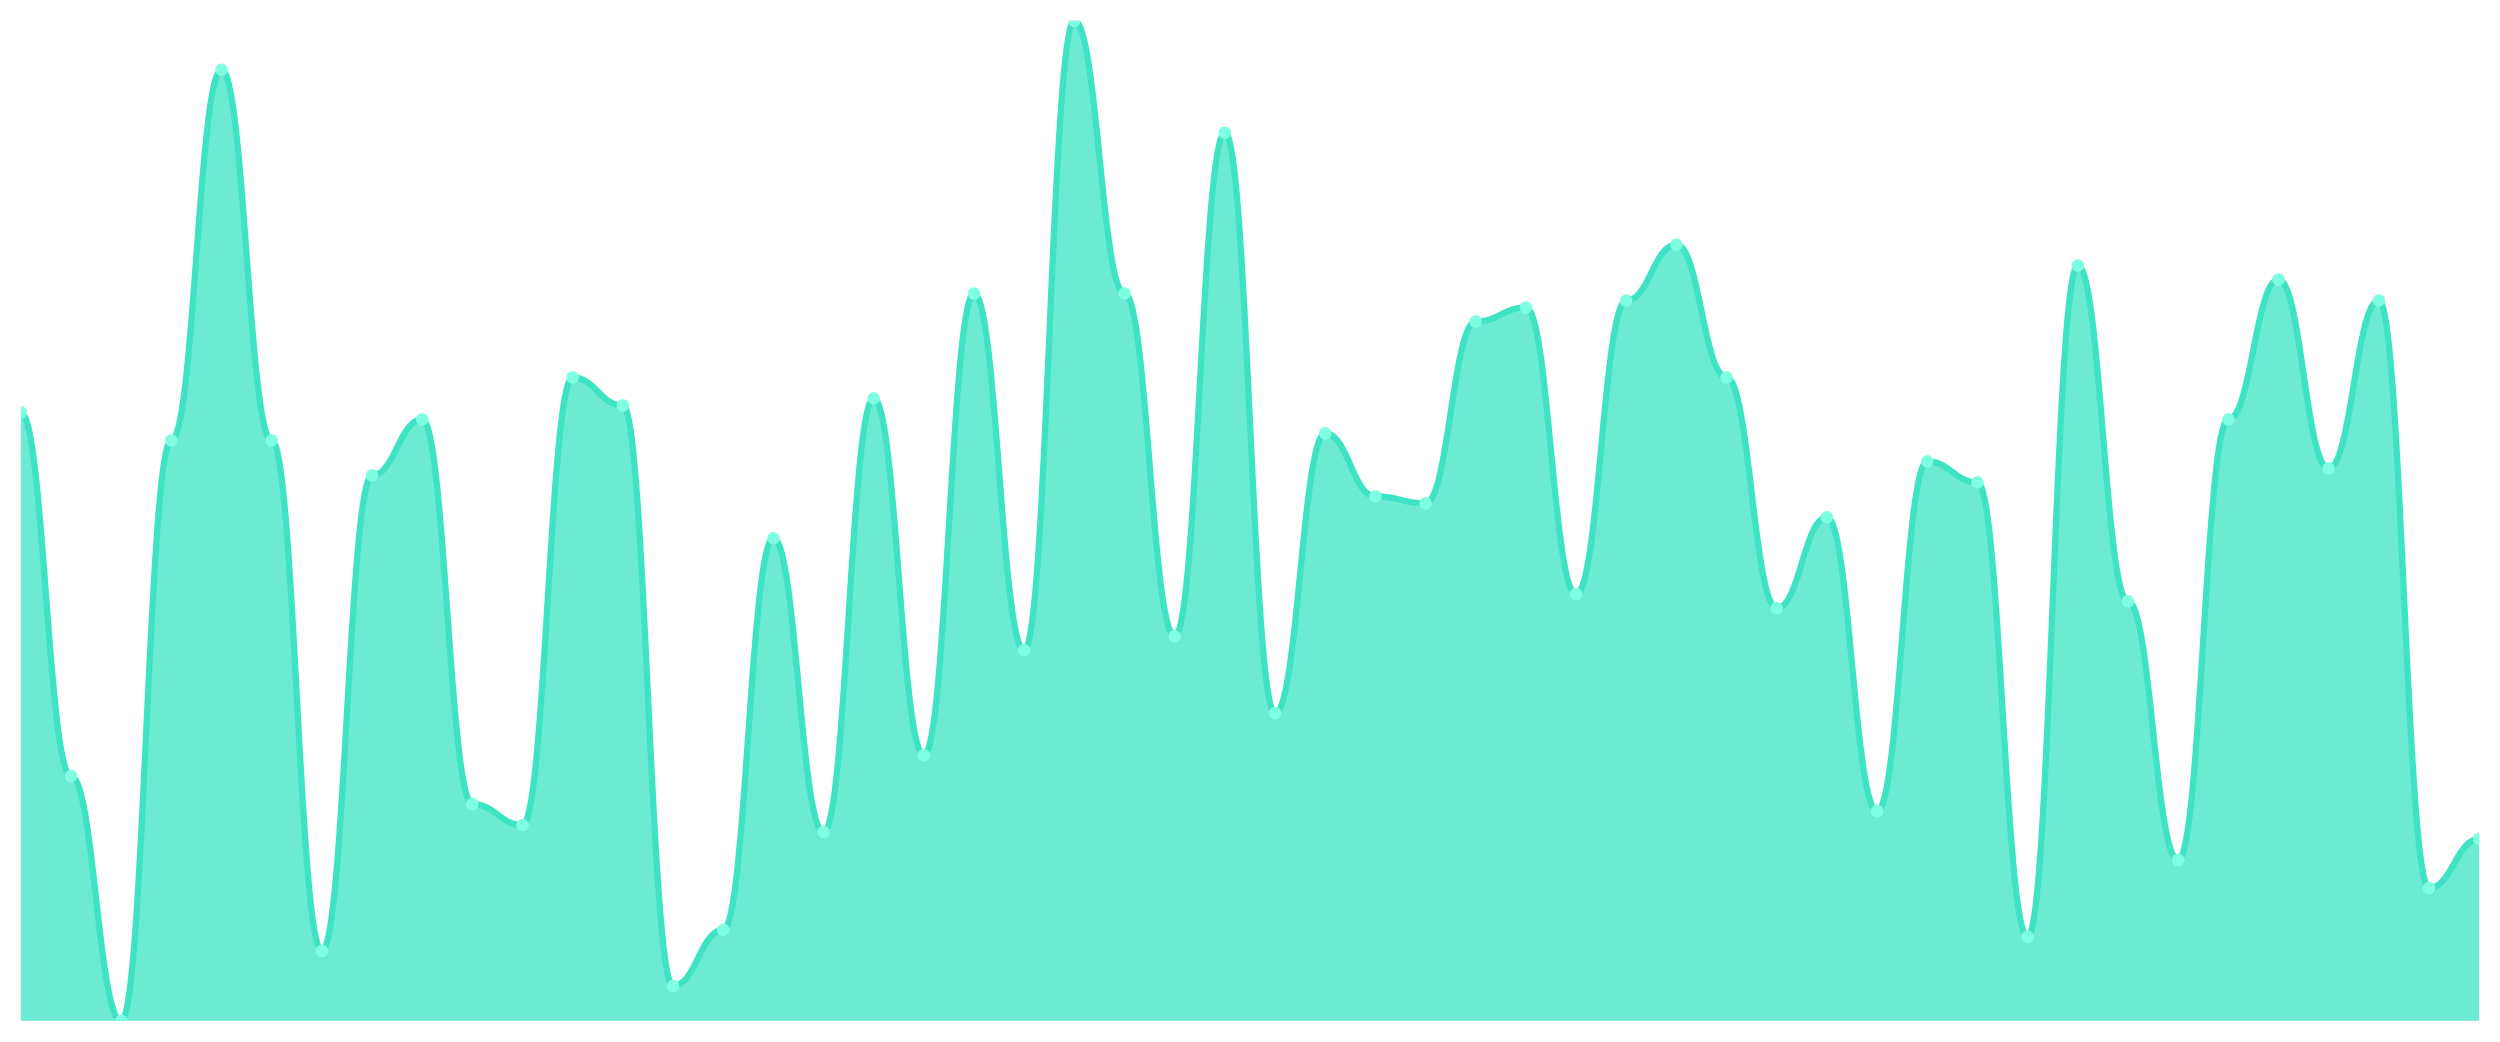
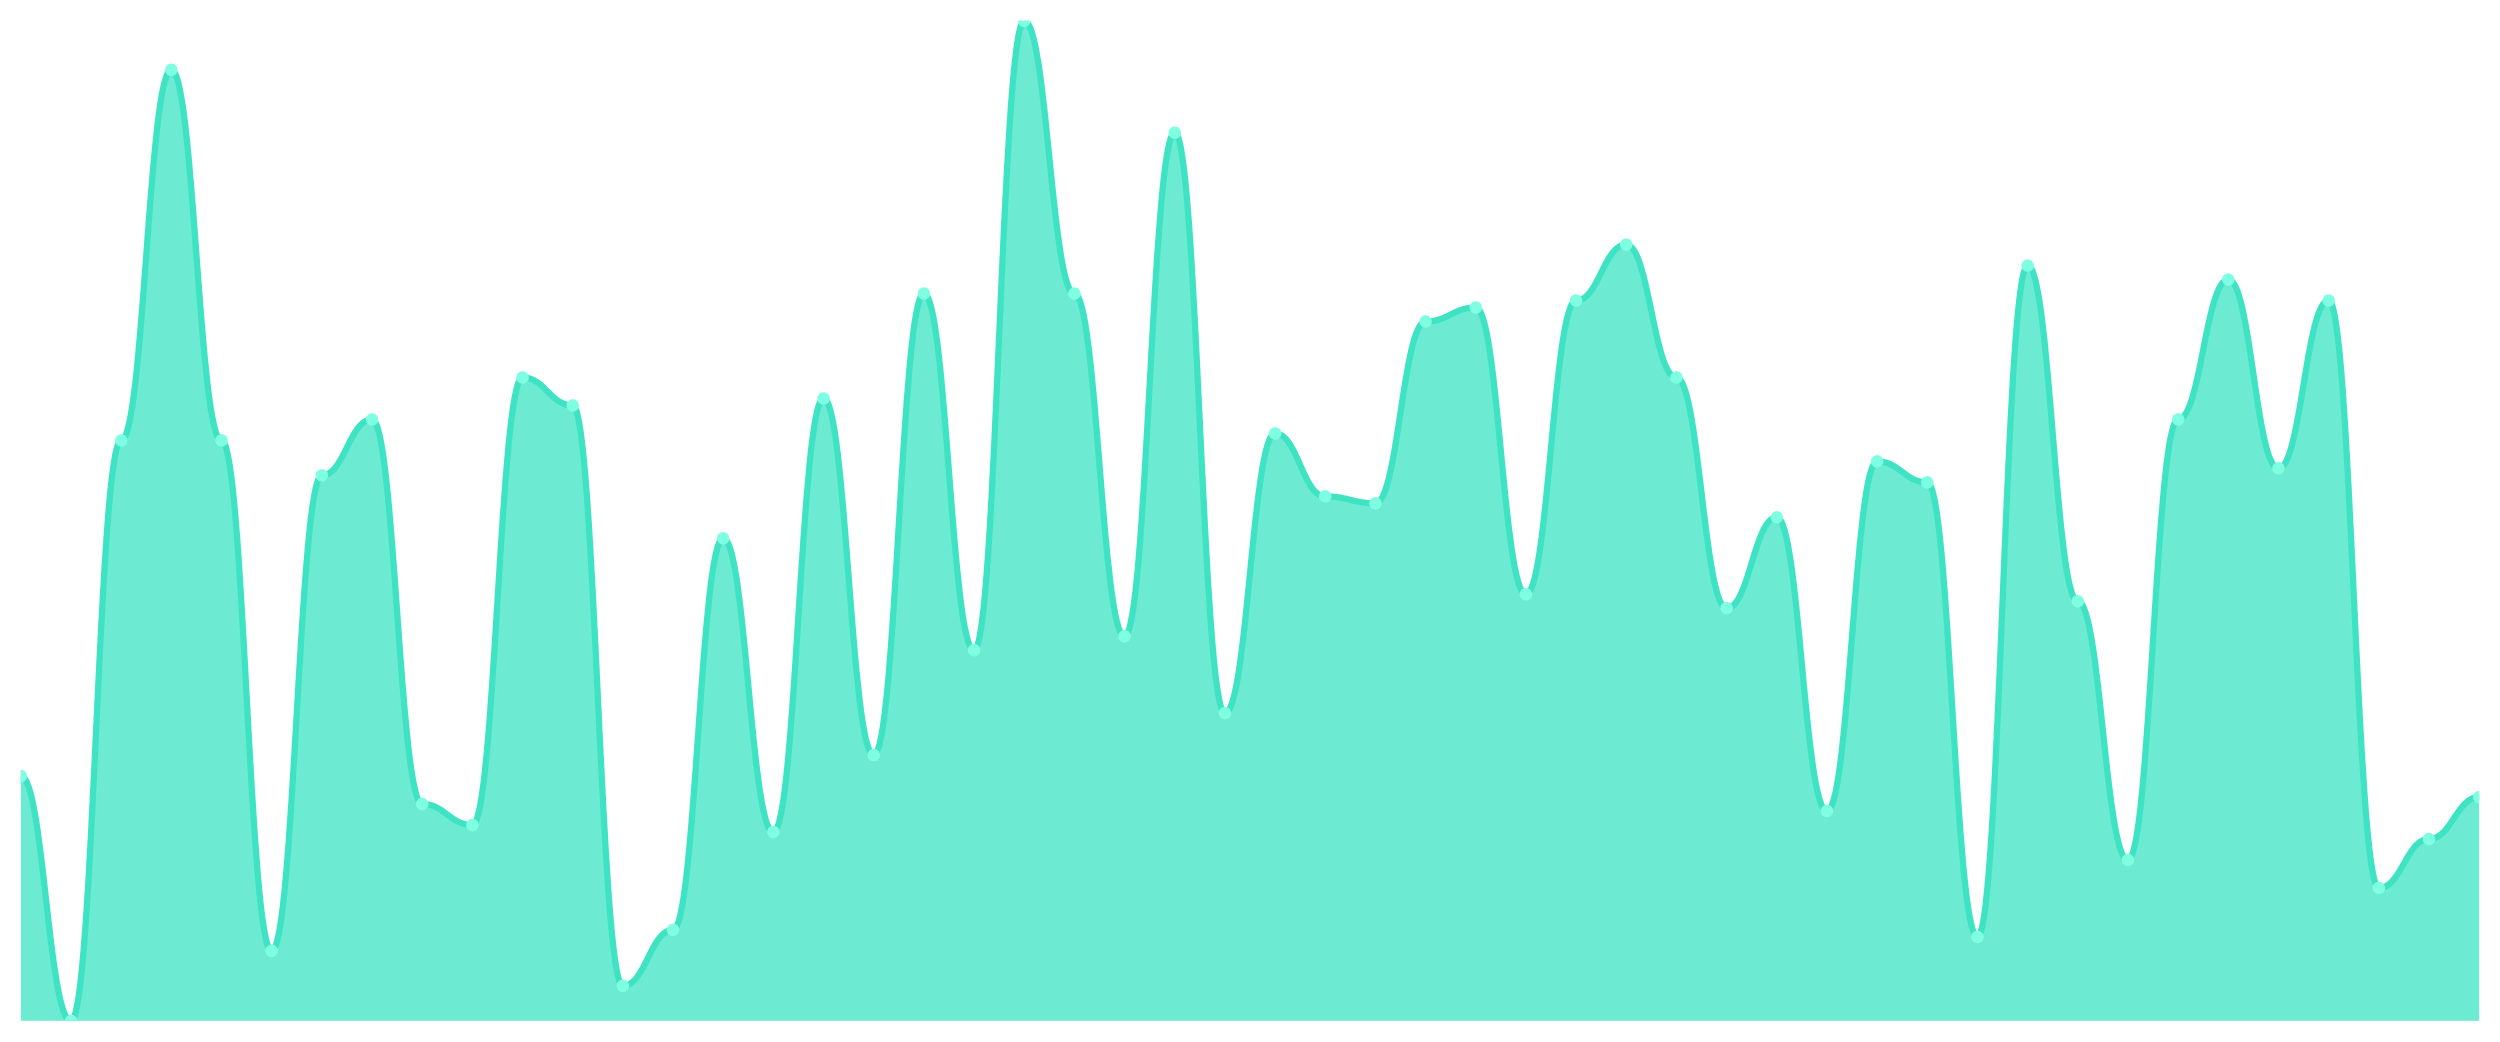
<svg xmlns="http://www.w3.org/2000/svg" viewBox="0 0 1200 500" width="1200" height="500">
  <defs>
    <clipPath id="c">
      <rect x="10" y="10" width="1180" height="480" />
    </clipPath>
  </defs>
  <rect width="1200" height="500" fill="none" />
  <g clip-path="url(#c)">
-     <path d="M 10,490 L 10,197.972 C 20.837,197.972 23.245,372.517 34.082,372.517 C 44.918,372.517 47.327,490 58.163,490 C 69,490 71.408,211.399 82.245,211.399 C 93.082,211.399 95.49,33.497 106.327,33.497 C 117.163,33.497 119.571,211.399 130.408,211.399 C 141.245,211.399 143.653,456.434 154.49,456.434 C 165.327,456.434 167.735,228.182 178.571,228.182 C 189.408,228.182 191.816,201.329 202.653,201.329 C 213.49,201.329 215.898,385.944 226.735,385.944 C 237.571,385.944 239.98,396.014 250.816,396.014 C 261.653,396.014 264.061,181.189 274.898,181.189 C 285.735,181.189 288.143,194.615 298.98,194.615 C 309.816,194.615 312.224,473.217 323.061,473.217 C 333.898,473.217 336.306,446.364 347.143,446.364 C 357.98,446.364 360.388,258.392 371.224,258.392 C 382.061,258.392 384.469,399.371 395.306,399.371 C 406.143,399.371 408.551,191.259 419.388,191.259 C 430.224,191.259 432.633,362.448 443.469,362.448 C 454.306,362.448 456.714,140.909 467.551,140.909 C 478.388,140.909 480.796,312.098 491.633,312.098 C 502.469,312.098 504.878,10 515.714,10 C 526.551,10 528.959,140.909 539.796,140.909 C 550.633,140.909 553.041,305.385 563.878,305.385 C 574.714,305.385 577.122,63.706 587.959,63.706 C 598.796,63.706 601.204,342.308 612.041,342.308 C 622.878,342.308 625.286,208.042 636.122,208.042 C 646.959,208.042 649.367,238.252 660.204,238.252 C 671.041,238.252 673.449,241.608 684.286,241.608 C 695.122,241.608 697.531,154.336 708.367,154.336 C 719.204,154.336 721.612,147.622 732.449,147.622 C 743.286,147.622 745.694,285.245 756.531,285.245 C 767.367,285.245 769.776,144.266 780.612,144.266 C 791.449,144.266 793.857,117.413 804.694,117.413 C 815.531,117.413 817.939,181.189 828.776,181.189 C 839.612,181.189 842.02,291.958 852.857,291.958 C 863.694,291.958 866.102,248.322 876.939,248.322 C 887.776,248.322 890.184,389.301 901.02,389.301 C 911.857,389.301 914.265,221.469 925.102,221.469 C 935.939,221.469 938.347,231.538 949.184,231.538 C 960.02,231.538 962.429,449.72 973.265,449.72 C 984.102,449.72 986.51,127.483 997.347,127.483 C 1008.184,127.483 1010.592,288.601 1021.429,288.601 C 1032.265,288.601 1034.673,412.797 1045.51,412.797 C 1056.347,412.797 1058.755,201.329 1069.592,201.329 C 1080.429,201.329 1082.837,134.196 1093.673,134.196 C 1104.51,134.196 1106.918,224.825 1117.755,224.825 C 1128.592,224.825 1131,144.266 1141.837,144.266 C 1152.673,144.266 1155.082,426.224 1165.918,426.224 C 1176.755,426.224 1179.163,402.727 1190,402.727 L 1190,490 Z" fill="rgba(61,227,195,0.75)" />
-     <path d="M 10,197.972 C 20.837,197.972 23.245,372.517 34.082,372.517 C 44.918,372.517 47.327,490 58.163,490 C 69,490 71.408,211.399 82.245,211.399 C 93.082,211.399 95.49,33.497 106.327,33.497 C 117.163,33.497 119.571,211.399 130.408,211.399 C 141.245,211.399 143.653,456.434 154.49,456.434 C 165.327,456.434 167.735,228.182 178.571,228.182 C 189.408,228.182 191.816,201.329 202.653,201.329 C 213.49,201.329 215.898,385.944 226.735,385.944 C 237.571,385.944 239.98,396.014 250.816,396.014 C 261.653,396.014 264.061,181.189 274.898,181.189 C 285.735,181.189 288.143,194.615 298.98,194.615 C 309.816,194.615 312.224,473.217 323.061,473.217 C 333.898,473.217 336.306,446.364 347.143,446.364 C 357.98,446.364 360.388,258.392 371.224,258.392 C 382.061,258.392 384.469,399.371 395.306,399.371 C 406.143,399.371 408.551,191.259 419.388,191.259 C 430.224,191.259 432.633,362.448 443.469,362.448 C 454.306,362.448 456.714,140.909 467.551,140.909 C 478.388,140.909 480.796,312.098 491.633,312.098 C 502.469,312.098 504.878,10 515.714,10 C 526.551,10 528.959,140.909 539.796,140.909 C 550.633,140.909 553.041,305.385 563.878,305.385 C 574.714,305.385 577.122,63.706 587.959,63.706 C 598.796,63.706 601.204,342.308 612.041,342.308 C 622.878,342.308 625.286,208.042 636.122,208.042 C 646.959,208.042 649.367,238.252 660.204,238.252 C 671.041,238.252 673.449,241.608 684.286,241.608 C 695.122,241.608 697.531,154.336 708.367,154.336 C 719.204,154.336 721.612,147.622 732.449,147.622 C 743.286,147.622 745.694,285.245 756.531,285.245 C 767.367,285.245 769.776,144.266 780.612,144.266 C 791.449,144.266 793.857,117.413 804.694,117.413 C 815.531,117.413 817.939,181.189 828.776,181.189 C 839.612,181.189 842.02,291.958 852.857,291.958 C 863.694,291.958 866.102,248.322 876.939,248.322 C 887.776,248.322 890.184,389.301 901.02,389.301 C 911.857,389.301 914.265,221.469 925.102,221.469 C 935.939,221.469 938.347,231.538 949.184,231.538 C 960.02,231.538 962.429,449.72 973.265,449.72 C 984.102,449.72 986.51,127.483 997.347,127.483 C 1008.184,127.483 1010.592,288.601 1021.429,288.601 C 1032.265,288.601 1034.673,412.797 1045.51,412.797 C 1056.347,412.797 1058.755,201.329 1069.592,201.329 C 1080.429,201.329 1082.837,134.196 1093.673,134.196 C 1104.51,134.196 1106.918,224.825 1117.755,224.825 C 1128.592,224.825 1131,144.266 1141.837,144.266 C 1152.673,144.266 1155.082,426.224 1165.918,426.224 C 1176.755,426.224 1179.163,402.727 1190,402.727" fill="none" stroke="#3de3c3" stroke-width="3" stroke-linecap="round" stroke-linejoin="round" />
-     <circle cx="10" cy="197.972" r="3" fill="#7fffe1" />
-     <circle cx="34.082" cy="372.517" r="3" fill="#7fffe1" />
-     <circle cx="58.163" cy="490" r="3" fill="#7fffe1" />
-     <circle cx="82.245" cy="211.399" r="3" fill="#7fffe1" />
-     <circle cx="106.327" cy="33.497" r="3" fill="#7fffe1" />
-     <circle cx="130.408" cy="211.399" r="3" fill="#7fffe1" />
-     <circle cx="154.49" cy="456.434" r="3" fill="#7fffe1" />
-     <circle cx="178.571" cy="228.182" r="3" fill="#7fffe1" />
-     <circle cx="202.653" cy="201.329" r="3" fill="#7fffe1" />
-     <circle cx="226.735" cy="385.944" r="3" fill="#7fffe1" />
-     <circle cx="250.816" cy="396.014" r="3" fill="#7fffe1" />
-     <circle cx="274.898" cy="181.189" r="3" fill="#7fffe1" />
-     <circle cx="298.98" cy="194.615" r="3" fill="#7fffe1" />
-     <circle cx="323.061" cy="473.217" r="3" fill="#7fffe1" />
-     <circle cx="347.143" cy="446.364" r="3" fill="#7fffe1" />
-     <circle cx="371.224" cy="258.392" r="3" fill="#7fffe1" />
-     <circle cx="395.306" cy="399.371" r="3" fill="#7fffe1" />
-     <circle cx="419.388" cy="191.259" r="3" fill="#7fffe1" />
-     <circle cx="443.469" cy="362.448" r="3" fill="#7fffe1" />
-     <circle cx="467.551" cy="140.909" r="3" fill="#7fffe1" />
-     <circle cx="491.633" cy="312.098" r="3" fill="#7fffe1" />
-     <circle cx="515.714" cy="10" r="3" fill="#7fffe1" />
-     <circle cx="539.796" cy="140.909" r="3" fill="#7fffe1" />
-     <circle cx="563.878" cy="305.385" r="3" fill="#7fffe1" />
-     <circle cx="587.959" cy="63.706" r="3" fill="#7fffe1" />
-     <circle cx="612.041" cy="342.308" r="3" fill="#7fffe1" />
-     <circle cx="636.122" cy="208.042" r="3" fill="#7fffe1" />
-     <circle cx="660.204" cy="238.252" r="3" fill="#7fffe1" />
-     <circle cx="684.286" cy="241.608" r="3" fill="#7fffe1" />
-     <circle cx="708.367" cy="154.336" r="3" fill="#7fffe1" />
-     <circle cx="732.449" cy="147.622" r="3" fill="#7fffe1" />
-     <circle cx="756.531" cy="285.245" r="3" fill="#7fffe1" />
-     <circle cx="780.612" cy="144.266" r="3" fill="#7fffe1" />
-     <circle cx="804.694" cy="117.413" r="3" fill="#7fffe1" />
-     <circle cx="828.776" cy="181.189" r="3" fill="#7fffe1" />
-     <circle cx="852.857" cy="291.958" r="3" fill="#7fffe1" />
-     <circle cx="876.939" cy="248.322" r="3" fill="#7fffe1" />
-     <circle cx="901.02" cy="389.301" r="3" fill="#7fffe1" />
-     <circle cx="925.102" cy="221.469" r="3" fill="#7fffe1" />
-     <circle cx="949.184" cy="231.538" r="3" fill="#7fffe1" />
-     <circle cx="973.265" cy="449.72" r="3" fill="#7fffe1" />
-     <circle cx="997.347" cy="127.483" r="3" fill="#7fffe1" />
-     <circle cx="1021.429" cy="288.601" r="3" fill="#7fffe1" />
-     <circle cx="1045.51" cy="412.797" r="3" fill="#7fffe1" />
-     <circle cx="1069.592" cy="201.329" r="3" fill="#7fffe1" />
-     <circle cx="1093.673" cy="134.196" r="3" fill="#7fffe1" />
-     <circle cx="1117.755" cy="224.825" r="3" fill="#7fffe1" />
-     <circle cx="1141.837" cy="144.266" r="3" fill="#7fffe1" />
-     <circle cx="1165.918" cy="426.224" r="3" fill="#7fffe1" />
-     <circle cx="1190" cy="402.727" r="3" fill="#7fffe1" />
+     <path d="M 10,490 L 10,372.517 C 20.837,372.517 23.245,490 34.082,490 C 44.918,490 47.327,211.399 58.163,211.399 C 69,211.399 71.408,33.497 82.245,33.497 C 93.082,33.497 95.49,211.399 106.327,211.399 C 117.163,211.399 119.571,456.434 130.408,456.434 C 141.245,456.434 143.653,228.182 154.49,228.182 C 165.327,228.182 167.735,201.329 178.571,201.329 C 189.408,201.329 191.816,385.944 202.653,385.944 C 213.49,385.944 215.898,396.014 226.735,396.014 C 237.571,396.014 239.98,181.189 250.816,181.189 C 261.653,181.189 264.061,194.615 274.898,194.615 C 285.735,194.615 288.143,473.217 298.98,473.217 C 309.816,473.217 312.224,446.364 323.061,446.364 C 333.898,446.364 336.306,258.392 347.143,258.392 C 357.98,258.392 360.388,399.371 371.224,399.371 C 382.061,399.371 384.469,191.259 395.306,191.259 C 406.143,191.259 408.551,362.448 419.388,362.448 C 430.224,362.448 432.633,140.909 443.469,140.909 C 454.306,140.909 456.714,312.098 467.551,312.098 C 478.388,312.098 480.796,10 491.633,10 C 502.469,10 504.878,140.909 515.714,140.909 C 526.551,140.909 528.959,305.385 539.796,305.385 C 550.633,305.385 553.041,63.706 563.878,63.706 C 574.714,63.706 577.122,342.308 587.959,342.308 C 598.796,342.308 601.204,208.042 612.041,208.042 C 622.878,208.042 625.286,238.252 636.122,238.252 C 646.959,238.252 649.367,241.608 660.204,241.608 C 671.041,241.608 673.449,154.336 684.286,154.336 C 695.122,154.336 697.531,147.622 708.367,147.622 C 719.204,147.622 721.612,285.245 732.449,285.245 C 743.286,285.245 745.694,144.266 756.531,144.266 C 767.367,144.266 769.776,117.413 780.612,117.413 C 791.449,117.413 793.857,181.189 804.694,181.189 C 815.531,181.189 817.939,291.958 828.776,291.958 C 839.612,291.958 842.02,248.322 852.857,248.322 C 863.694,248.322 866.102,389.301 876.939,389.301 C 887.776,389.301 890.184,221.469 901.02,221.469 C 911.857,221.469 914.265,231.538 925.102,231.538 C 935.939,231.538 938.347,449.72 949.184,449.72 C 960.02,449.72 962.429,127.483 973.265,127.483 C 984.102,127.483 986.51,288.601 997.347,288.601 C 1008.184,288.601 1010.592,412.797 1021.429,412.797 C 1032.265,412.797 1034.673,201.329 1045.51,201.329 C 1056.347,201.329 1058.755,134.196 1069.592,134.196 C 1080.429,134.196 1082.837,224.825 1093.673,224.825 C 1104.51,224.825 1106.918,144.266 1117.755,144.266 C 1128.592,144.266 1131,426.224 1141.837,426.224 C 1152.673,426.224 1155.082,402.727 1165.918,402.727 C 1176.755,402.727 1179.163,382.587 1190,382.587 L 1190,490 Z" fill="rgba(61,227,195,0.75)" />
+     <path d="M 10,372.517 C 20.837,372.517 23.245,490 34.082,490 C 44.918,490 47.327,211.399 58.163,211.399 C 69,211.399 71.408,33.497 82.245,33.497 C 93.082,33.497 95.49,211.399 106.327,211.399 C 117.163,211.399 119.571,456.434 130.408,456.434 C 141.245,456.434 143.653,228.182 154.49,228.182 C 165.327,228.182 167.735,201.329 178.571,201.329 C 189.408,201.329 191.816,385.944 202.653,385.944 C 213.49,385.944 215.898,396.014 226.735,396.014 C 237.571,396.014 239.98,181.189 250.816,181.189 C 261.653,181.189 264.061,194.615 274.898,194.615 C 285.735,194.615 288.143,473.217 298.98,473.217 C 309.816,473.217 312.224,446.364 323.061,446.364 C 333.898,446.364 336.306,258.392 347.143,258.392 C 357.98,258.392 360.388,399.371 371.224,399.371 C 382.061,399.371 384.469,191.259 395.306,191.259 C 406.143,191.259 408.551,362.448 419.388,362.448 C 430.224,362.448 432.633,140.909 443.469,140.909 C 454.306,140.909 456.714,312.098 467.551,312.098 C 478.388,312.098 480.796,10 491.633,10 C 502.469,10 504.878,140.909 515.714,140.909 C 526.551,140.909 528.959,305.385 539.796,305.385 C 550.633,305.385 553.041,63.706 563.878,63.706 C 574.714,63.706 577.122,342.308 587.959,342.308 C 598.796,342.308 601.204,208.042 612.041,208.042 C 622.878,208.042 625.286,238.252 636.122,238.252 C 646.959,238.252 649.367,241.608 660.204,241.608 C 671.041,241.608 673.449,154.336 684.286,154.336 C 695.122,154.336 697.531,147.622 708.367,147.622 C 719.204,147.622 721.612,285.245 732.449,285.245 C 743.286,285.245 745.694,144.266 756.531,144.266 C 767.367,144.266 769.776,117.413 780.612,117.413 C 791.449,117.413 793.857,181.189 804.694,181.189 C 815.531,181.189 817.939,291.958 828.776,291.958 C 839.612,291.958 842.02,248.322 852.857,248.322 C 863.694,248.322 866.102,389.301 876.939,389.301 C 887.776,389.301 890.184,221.469 901.02,221.469 C 911.857,221.469 914.265,231.538 925.102,231.538 C 935.939,231.538 938.347,449.72 949.184,449.72 C 960.02,449.72 962.429,127.483 973.265,127.483 C 984.102,127.483 986.51,288.601 997.347,288.601 C 1008.184,288.601 1010.592,412.797 1021.429,412.797 C 1032.265,412.797 1034.673,201.329 1045.51,201.329 C 1056.347,201.329 1058.755,134.196 1069.592,134.196 C 1080.429,134.196 1082.837,224.825 1093.673,224.825 C 1104.51,224.825 1106.918,144.266 1117.755,144.266 C 1128.592,144.266 1131,426.224 1141.837,426.224 C 1152.673,426.224 1155.082,402.727 1165.918,402.727 C 1176.755,402.727 1179.163,382.587 1190,382.587" fill="none" stroke="#3de3c3" stroke-width="3" stroke-linecap="round" stroke-linejoin="round" />
+     <circle cx="10" cy="372.517" r="3" fill="#7fffe1" />
+     <circle cx="34.082" cy="490" r="3" fill="#7fffe1" />
+     <circle cx="58.163" cy="211.399" r="3" fill="#7fffe1" />
+     <circle cx="82.245" cy="33.497" r="3" fill="#7fffe1" />
+     <circle cx="106.327" cy="211.399" r="3" fill="#7fffe1" />
+     <circle cx="130.408" cy="456.434" r="3" fill="#7fffe1" />
+     <circle cx="154.49" cy="228.182" r="3" fill="#7fffe1" />
+     <circle cx="178.571" cy="201.329" r="3" fill="#7fffe1" />
+     <circle cx="202.653" cy="385.944" r="3" fill="#7fffe1" />
+     <circle cx="226.735" cy="396.014" r="3" fill="#7fffe1" />
+     <circle cx="250.816" cy="181.189" r="3" fill="#7fffe1" />
+     <circle cx="274.898" cy="194.615" r="3" fill="#7fffe1" />
+     <circle cx="298.98" cy="473.217" r="3" fill="#7fffe1" />
+     <circle cx="323.061" cy="446.364" r="3" fill="#7fffe1" />
+     <circle cx="347.143" cy="258.392" r="3" fill="#7fffe1" />
+     <circle cx="371.224" cy="399.371" r="3" fill="#7fffe1" />
+     <circle cx="395.306" cy="191.259" r="3" fill="#7fffe1" />
+     <circle cx="419.388" cy="362.448" r="3" fill="#7fffe1" />
+     <circle cx="443.469" cy="140.909" r="3" fill="#7fffe1" />
+     <circle cx="467.551" cy="312.098" r="3" fill="#7fffe1" />
+     <circle cx="491.633" cy="10" r="3" fill="#7fffe1" />
+     <circle cx="515.714" cy="140.909" r="3" fill="#7fffe1" />
+     <circle cx="539.796" cy="305.385" r="3" fill="#7fffe1" />
+     <circle cx="563.878" cy="63.706" r="3" fill="#7fffe1" />
+     <circle cx="587.959" cy="342.308" r="3" fill="#7fffe1" />
+     <circle cx="612.041" cy="208.042" r="3" fill="#7fffe1" />
+     <circle cx="636.122" cy="238.252" r="3" fill="#7fffe1" />
+     <circle cx="660.204" cy="241.608" r="3" fill="#7fffe1" />
+     <circle cx="684.286" cy="154.336" r="3" fill="#7fffe1" />
+     <circle cx="708.367" cy="147.622" r="3" fill="#7fffe1" />
+     <circle cx="732.449" cy="285.245" r="3" fill="#7fffe1" />
+     <circle cx="756.531" cy="144.266" r="3" fill="#7fffe1" />
+     <circle cx="780.612" cy="117.413" r="3" fill="#7fffe1" />
+     <circle cx="804.694" cy="181.189" r="3" fill="#7fffe1" />
+     <circle cx="828.776" cy="291.958" r="3" fill="#7fffe1" />
+     <circle cx="852.857" cy="248.322" r="3" fill="#7fffe1" />
+     <circle cx="876.939" cy="389.301" r="3" fill="#7fffe1" />
+     <circle cx="901.02" cy="221.469" r="3" fill="#7fffe1" />
+     <circle cx="925.102" cy="231.538" r="3" fill="#7fffe1" />
+     <circle cx="949.184" cy="449.72" r="3" fill="#7fffe1" />
+     <circle cx="973.265" cy="127.483" r="3" fill="#7fffe1" />
+     <circle cx="997.347" cy="288.601" r="3" fill="#7fffe1" />
+     <circle cx="1021.429" cy="412.797" r="3" fill="#7fffe1" />
+     <circle cx="1045.51" cy="201.329" r="3" fill="#7fffe1" />
+     <circle cx="1069.592" cy="134.196" r="3" fill="#7fffe1" />
+     <circle cx="1093.673" cy="224.825" r="3" fill="#7fffe1" />
+     <circle cx="1117.755" cy="144.266" r="3" fill="#7fffe1" />
+     <circle cx="1141.837" cy="426.224" r="3" fill="#7fffe1" />
+     <circle cx="1165.918" cy="402.727" r="3" fill="#7fffe1" />
+     <circle cx="1190" cy="382.587" r="3" fill="#7fffe1" />
  </g>
</svg>
